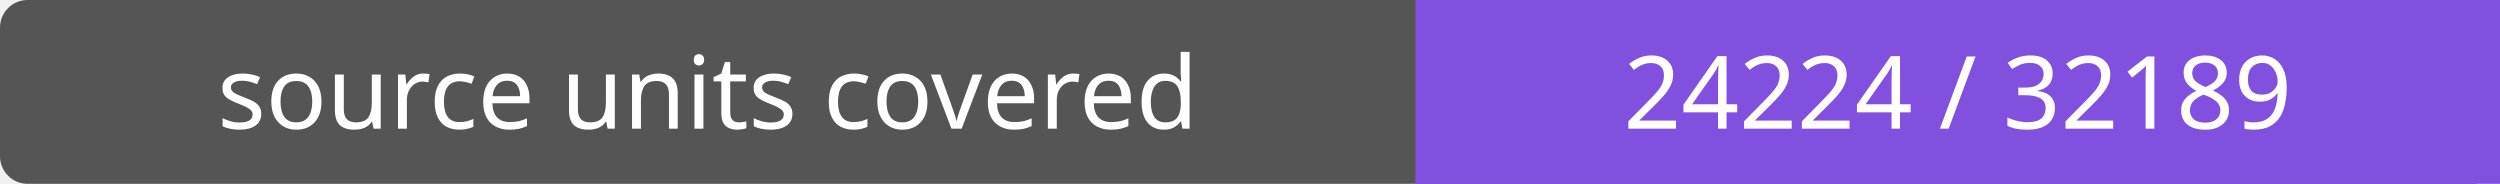
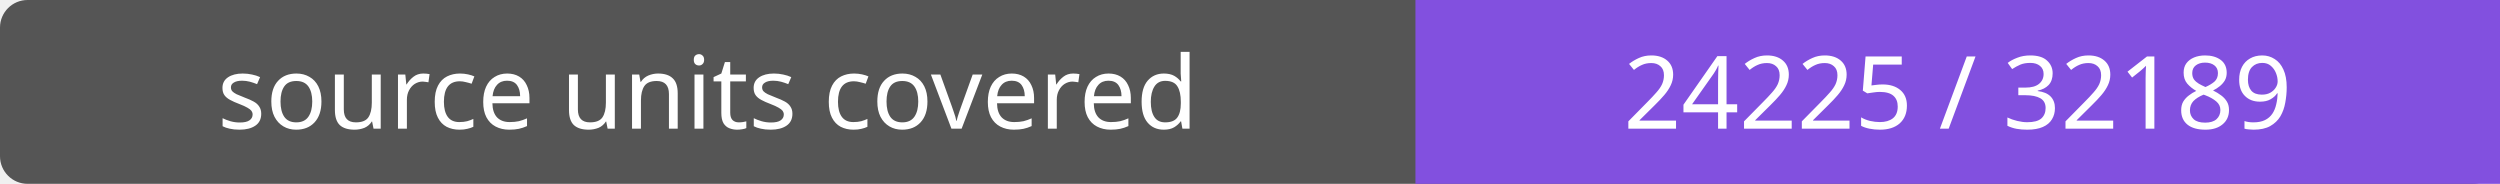
- <svg xmlns="http://www.w3.org/2000/svg" width="272" height="20" role="img" aria-label="source units covered: 24224 / 32189">
+ <svg xmlns="http://www.w3.org/2000/svg" width="272" height="20" role="img" aria-label="source units covered: 24225 / 32189">
  <rect width="272" height="20" rx="3" fill="#555" />
  <path fill="#8250df" d="M154 0h118v20H154z" />
  <g fill="#fff" text-anchor="middle" font-family="Verdana,sans-serif" font-size="11">
    <text x="77.0" y="14">source units covered</text>
-     <text x="213.0" y="14">24224 / 32189</text>
+     <text x="213.0" y="14">24225 / 32189</text>
  </g>
</svg>
